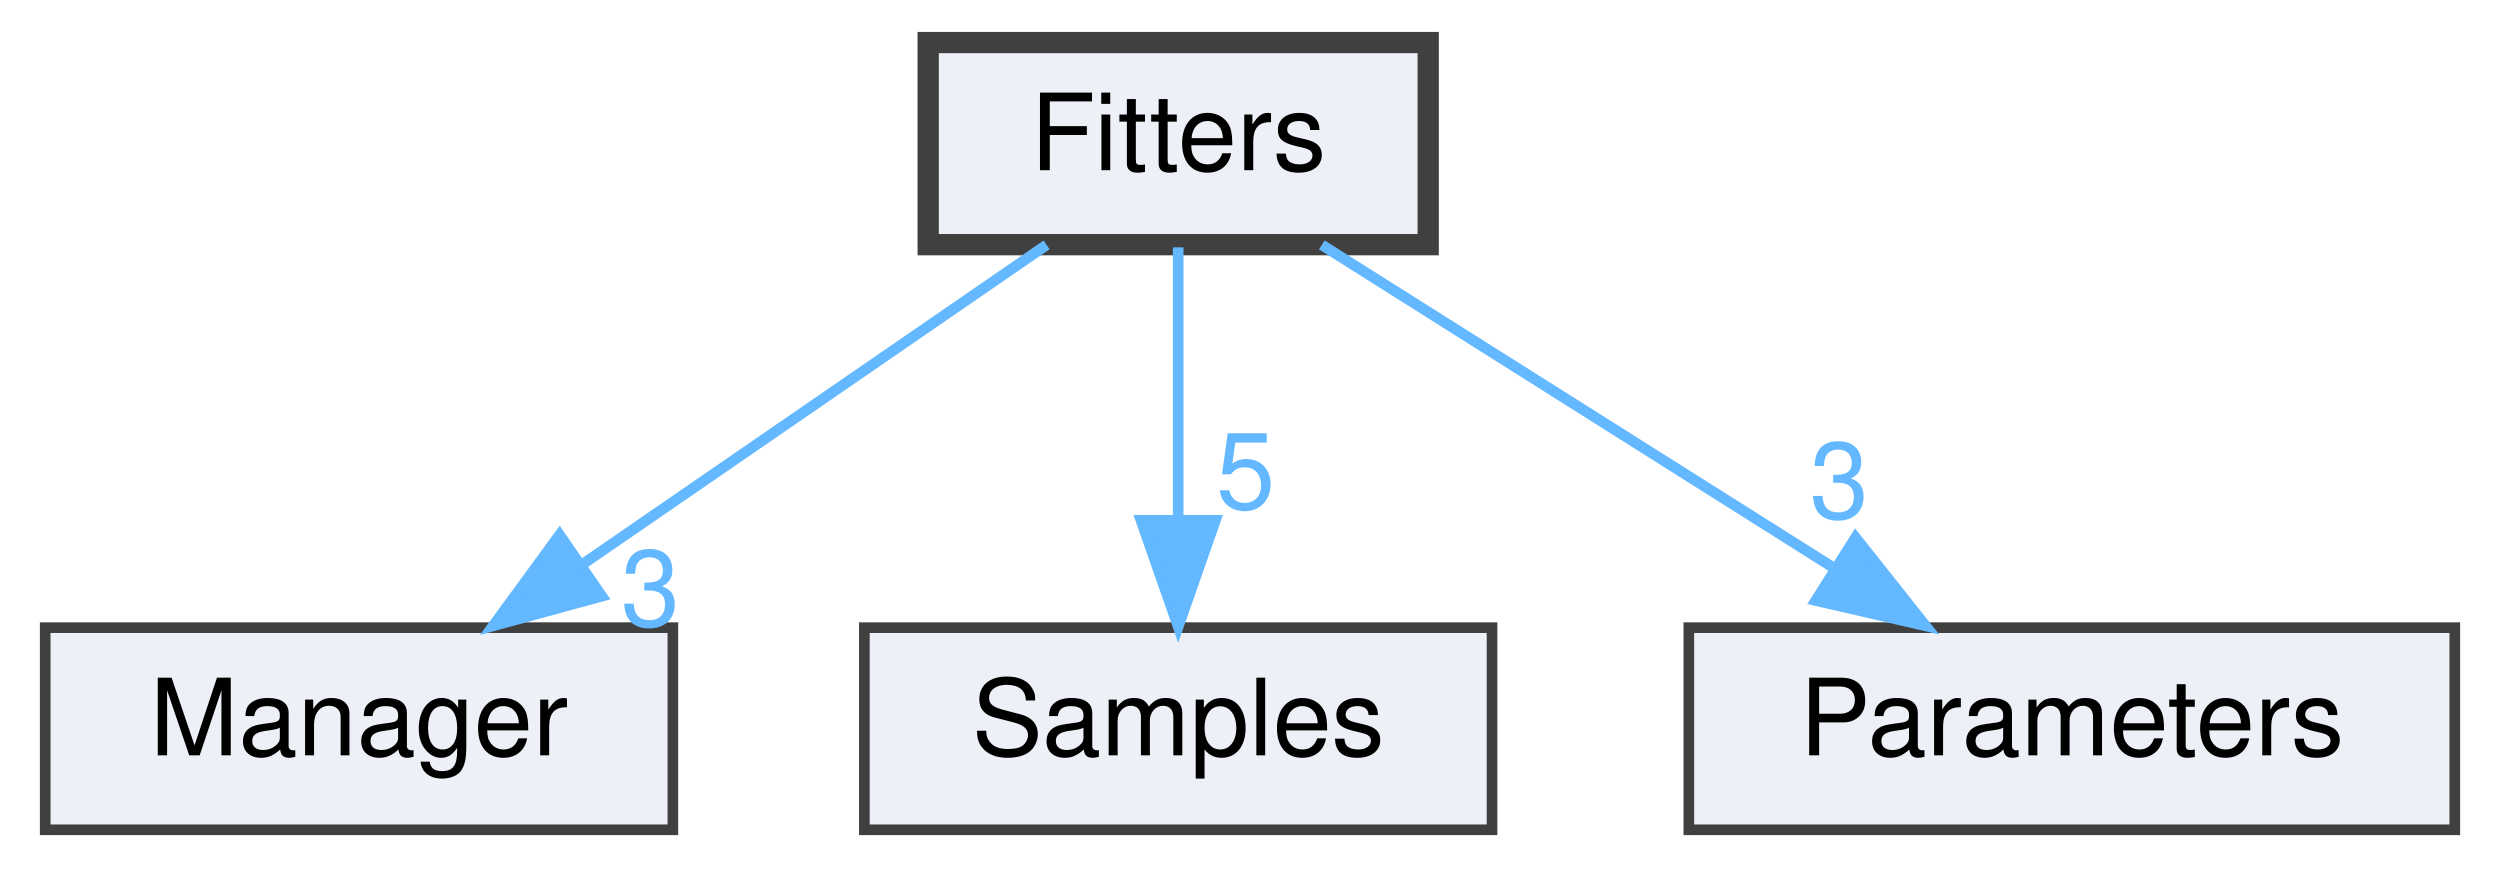
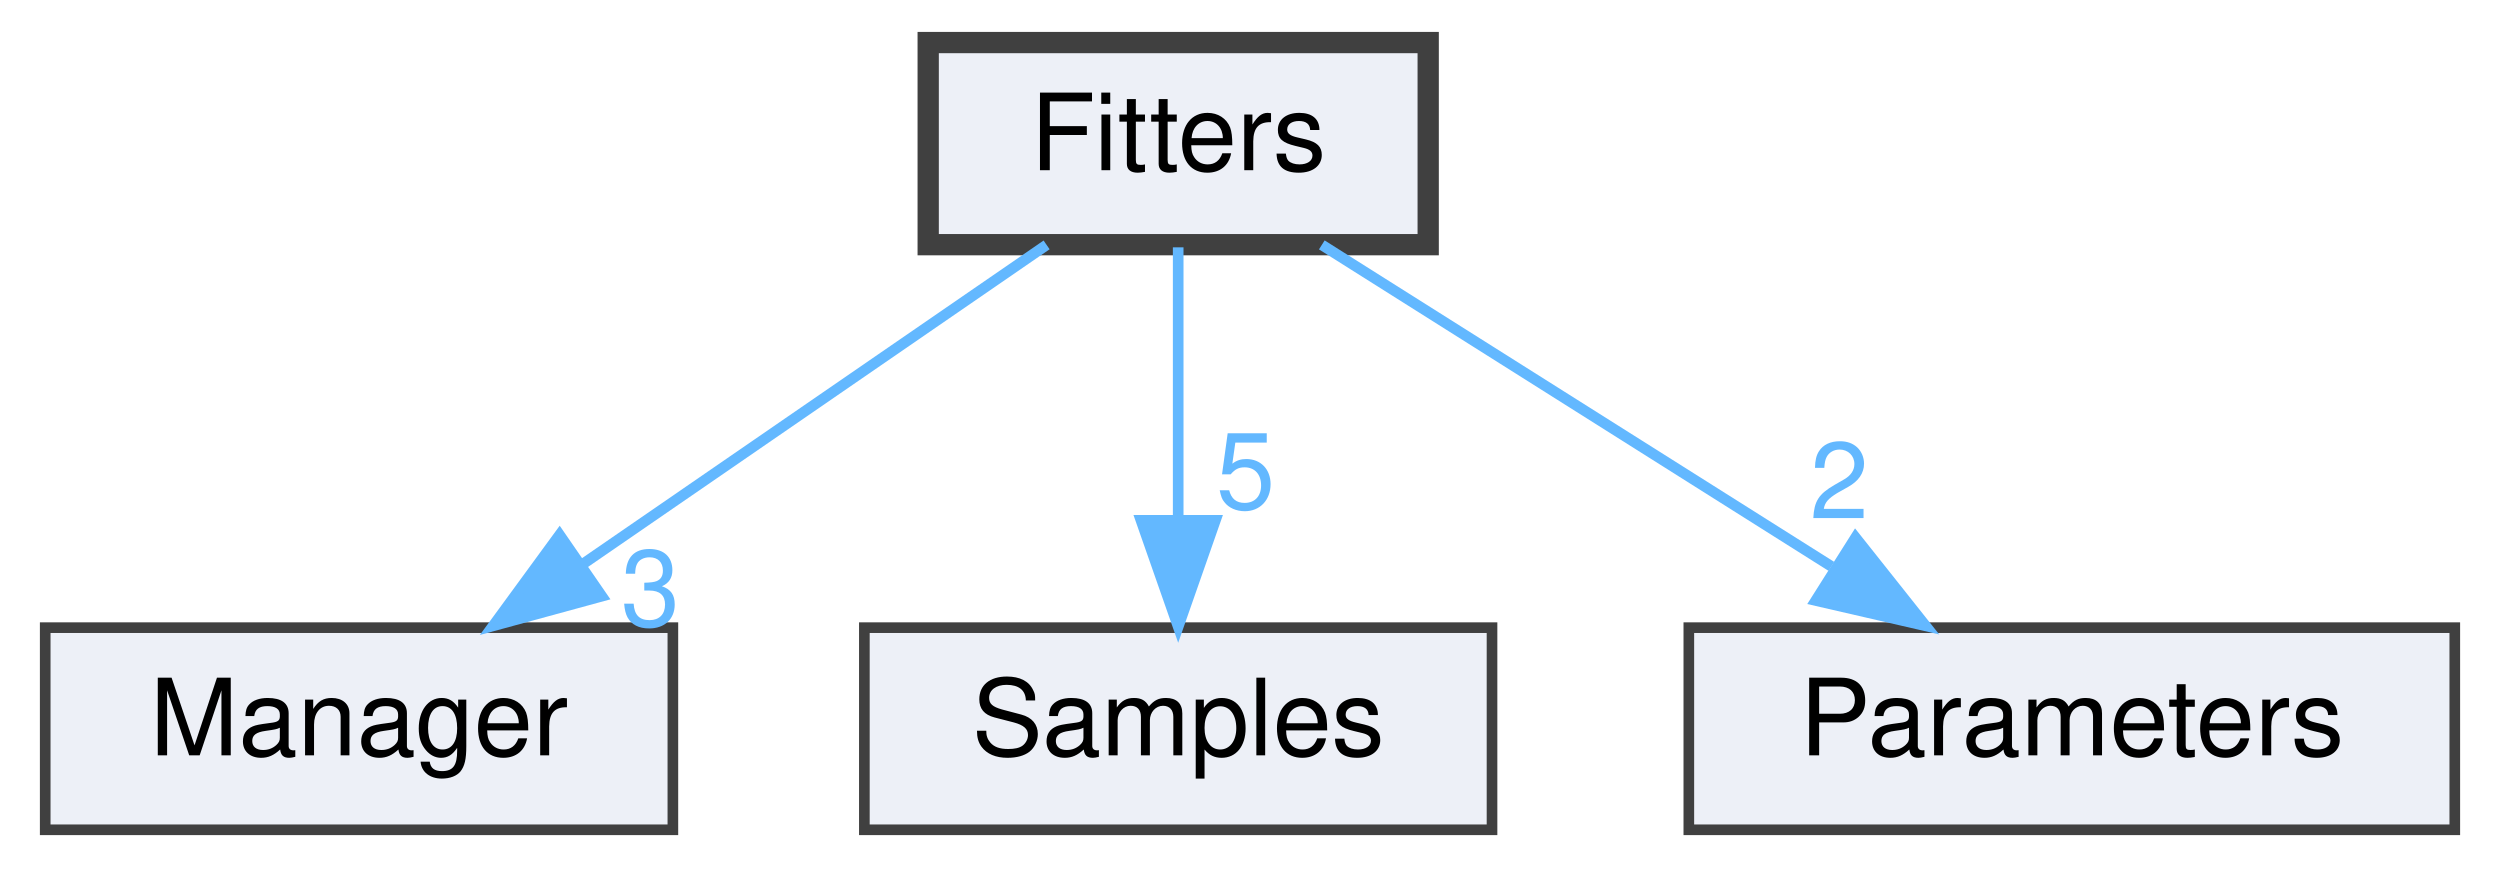
<svg xmlns="http://www.w3.org/2000/svg" xmlns:xlink="http://www.w3.org/1999/xlink" width="235pt" height="82pt" viewBox="0.00 0.00 234.50 82.00">
  <g id="graph0" class="graph" transform="scale(1 1) rotate(0) translate(4 78)">
    <g id="node1" class="node">
      <g id="a_node1">
        <a xlink:href="dir_c4587985b869c96ecd5a3e2399525831.html" target="_top" xlink:title="Fitters">
          <polygon fill="#edf0f7" stroke="#404040" stroke-width="2" points="130,-74 83,-74 83,-55 130,-55 130,-74" />
          <text text-anchor="middle" x="106.5" y="-62" font-family="Helvetica,sans-Serif" font-size="10.00">Fitters</text>
        </a>
      </g>
    </g>
    <g id="node2" class="node">
      <g id="a_node2">
        <a xlink:href="dir_0d0ed8c9b19e6818cf5af4bd559a697b.html" target="_top" xlink:title="Manager">
          <polygon fill="#edf0f7" stroke="#404040" points="59,-19 0,-19 0,0 59,0 59,-19" />
          <text text-anchor="middle" x="29.5" y="-7" font-family="Helvetica,sans-Serif" font-size="10.00">Manager</text>
        </a>
      </g>
    </g>
    <g id="edge1" class="edge">
      <path fill="none" stroke="#63b8ff" d="M94.13,-54.98C82.41,-46.92 64.58,-34.65 50.61,-25.03" />
      <polygon fill="#63b8ff" stroke="#63b8ff" points="52.32,-21.96 42.1,-19.17 48.35,-27.72 52.32,-21.96" />
      <g id="a_edge1-headlabel">
        <a xlink:href="dir_000002_000003.html" target="_top" xlink:title="3">
          <text text-anchor="middle" x="56.89" y="-19.16" font-family="Helvetica,sans-Serif" font-size="10.00" fill="#63b8ff">3</text>
        </a>
      </g>
    </g>
    <g id="node3" class="node">
      <g id="a_node3">
        <a xlink:href="dir_24e107d8aaaa0f0fb9ce89773de45c08.html" target="_top" xlink:title="Samples">
          <polygon fill="#edf0f7" stroke="#404040" points="136,-19 77,-19 77,0 136,0 136,-19" />
          <text text-anchor="middle" x="106.5" y="-7" font-family="Helvetica,sans-Serif" font-size="10.00">Samples</text>
        </a>
      </g>
    </g>
    <g id="edge2" class="edge">
      <path fill="none" stroke="#63b8ff" d="M106.5,-54.75C106.5,-47.8 106.5,-37.85 106.5,-29.13" />
      <polygon fill="#63b8ff" stroke="#63b8ff" points="110,-29.09 106.5,-19.09 103,-29.09 110,-29.09" />
      <g id="a_edge2-headlabel">
        <a xlink:href="dir_000002_000008.html" target="_top" xlink:title="5">
          <text text-anchor="middle" x="112.84" y="-30.18" font-family="Helvetica,sans-Serif" font-size="10.00" fill="#63b8ff">5</text>
        </a>
      </g>
    </g>
    <g id="node4" class="node">
      <g id="a_node4">
        <a xlink:href="dir_e05d56c3c81e8a80e8e7fed7226c4d57.html" target="_top" xlink:title="Parameters">
          <polygon fill="#edf0f7" stroke="#404040" points="226.5,-19 154.5,-19 154.5,0 226.5,0 226.5,-19" />
          <text text-anchor="middle" x="190.5" y="-7" font-family="Helvetica,sans-Serif" font-size="10.00">Parameters</text>
        </a>
      </g>
    </g>
    <g id="edge3" class="edge">
      <path fill="none" stroke="#63b8ff" d="M120,-54.98C132.9,-46.84 152.6,-34.41 167.9,-24.76" />
      <polygon fill="#63b8ff" stroke="#63b8ff" points="170.17,-27.47 176.76,-19.17 166.43,-21.55 170.17,-27.47" />
      <g id="a_edge3-headlabel">
-         <a xlink:href="dir_000002_000004.html" target="_top" xlink:title="3">
-           <text text-anchor="middle" x="168.64" y="-29.29" font-family="Helvetica,sans-Serif" font-size="10.00" fill="#63b8ff">3</text>
+         <a xlink:href="dir_000002_000004.html" target="_top" xlink:title="2">
+           <text text-anchor="middle" x="168.64" y="-29.29" font-family="Helvetica,sans-Serif" font-size="10.00" fill="#63b8ff">2</text>
        </a>
      </g>
    </g>
  </g>
</svg>
